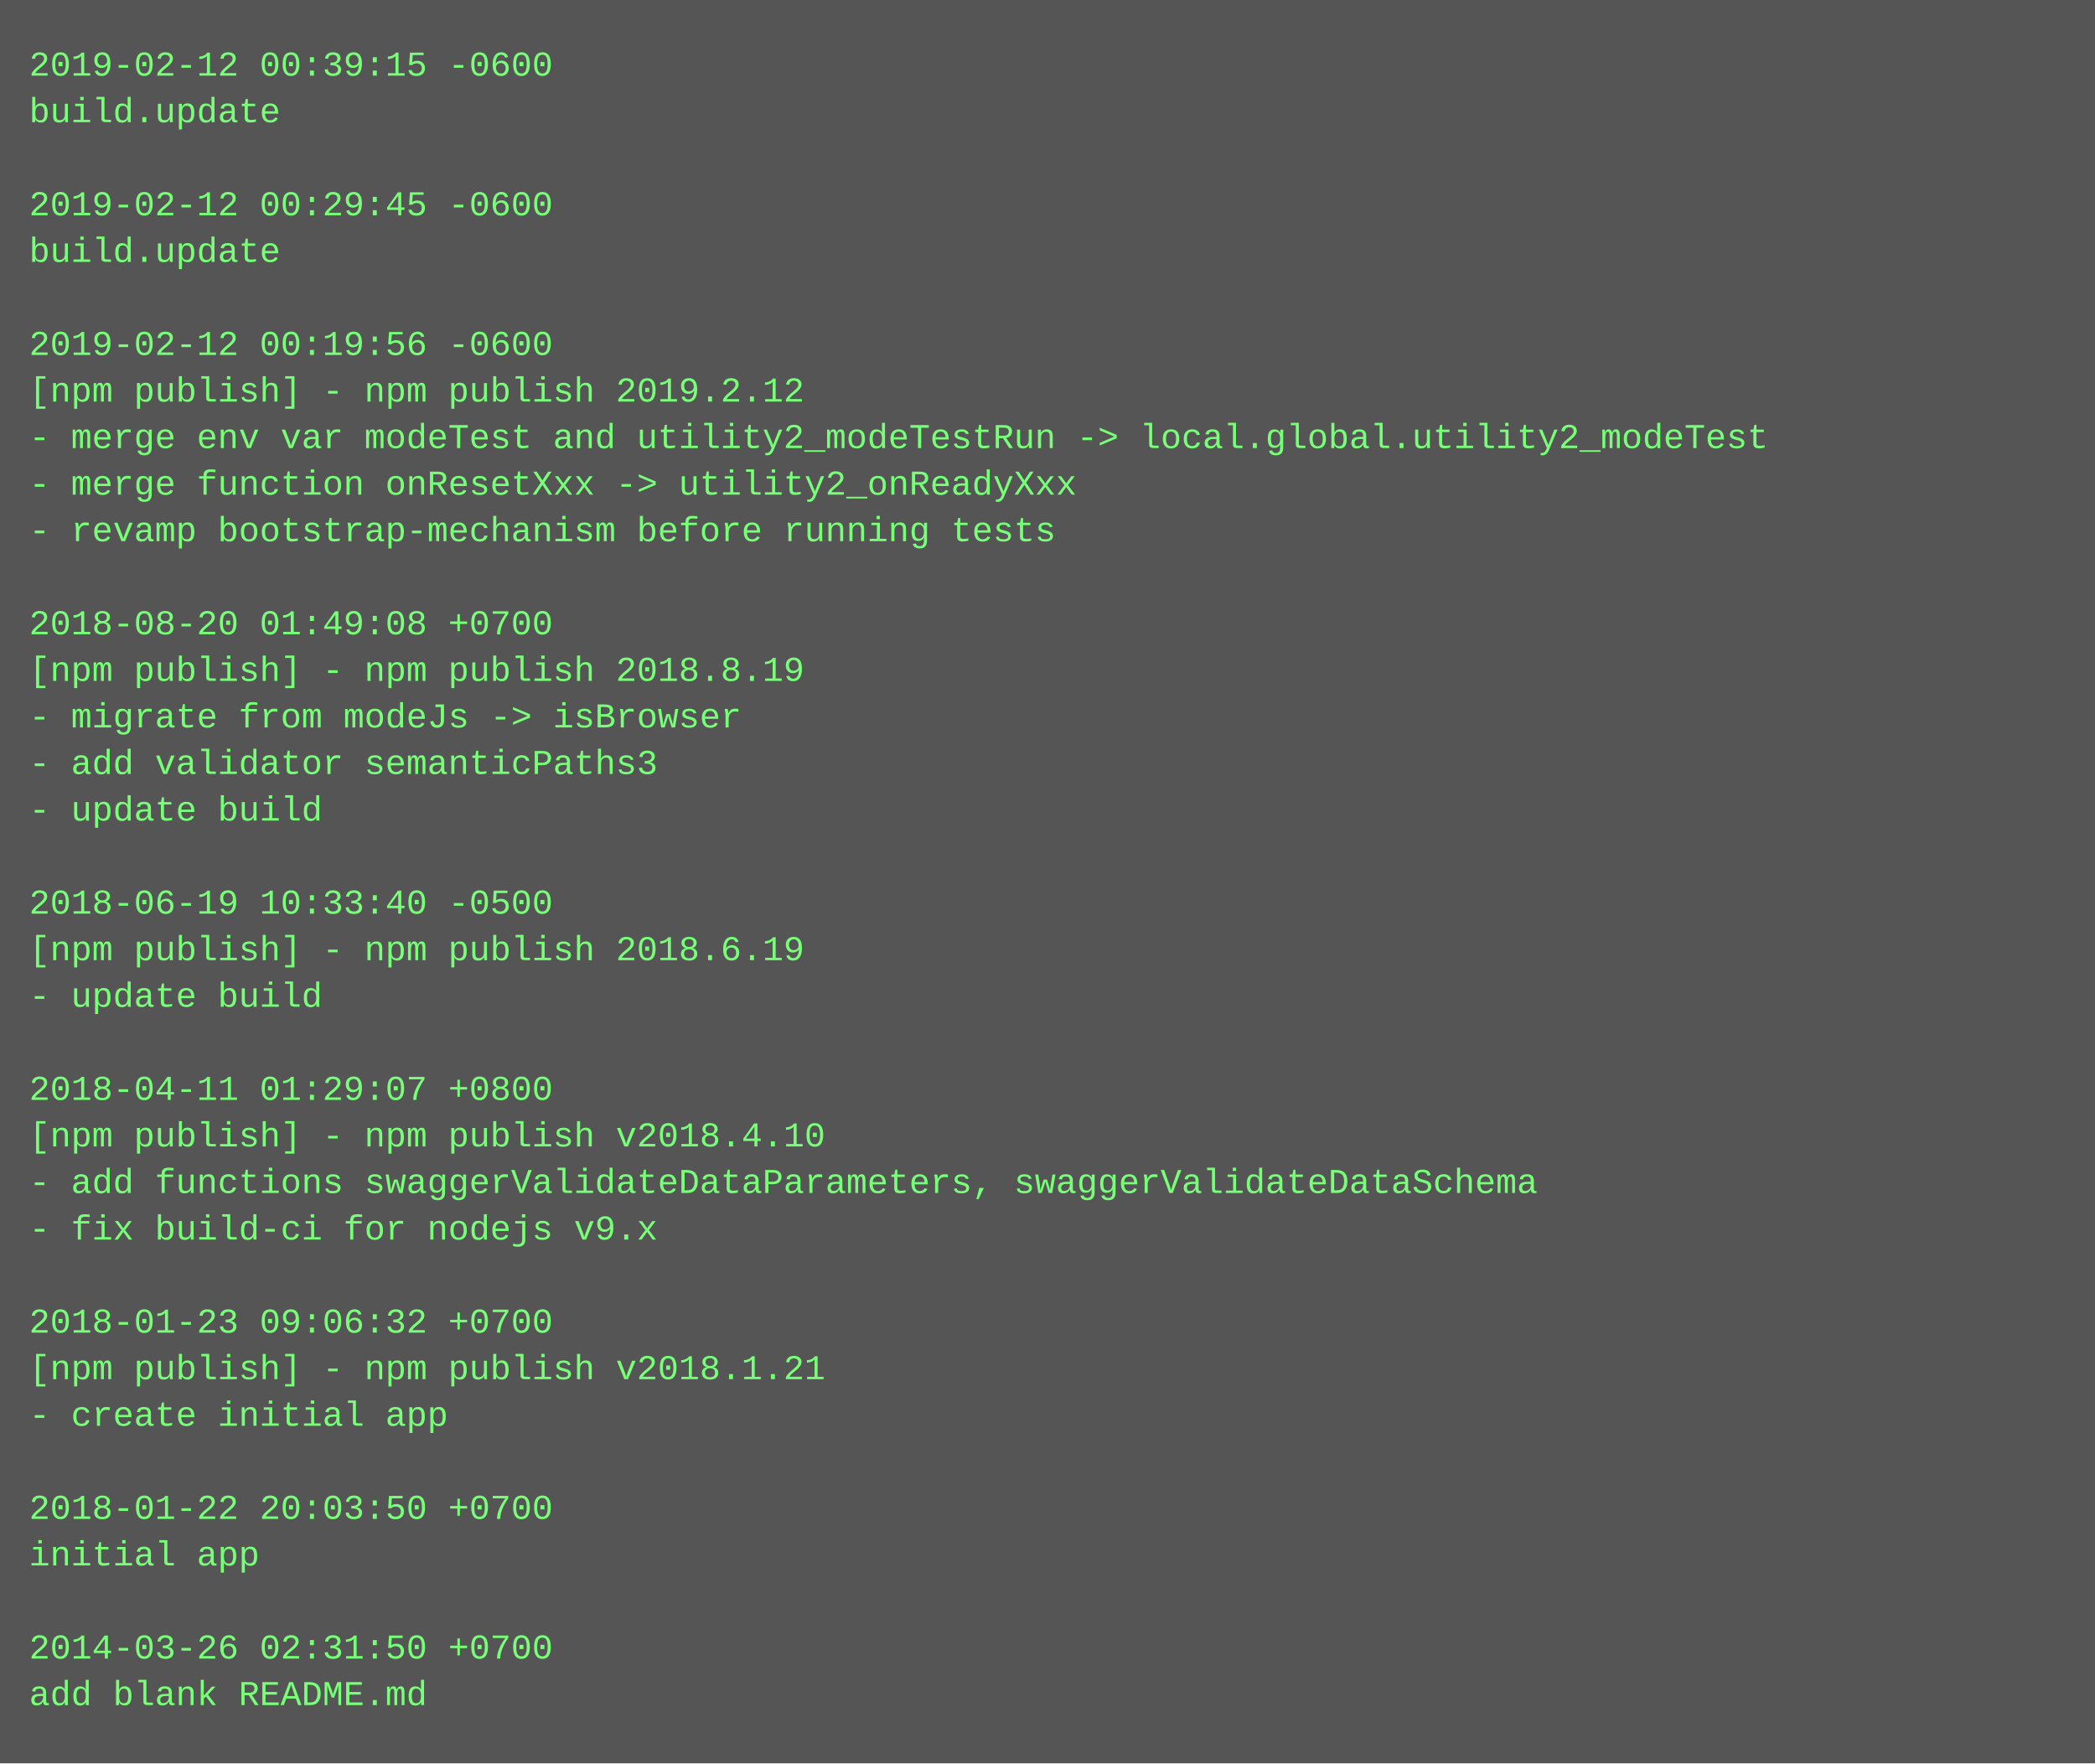
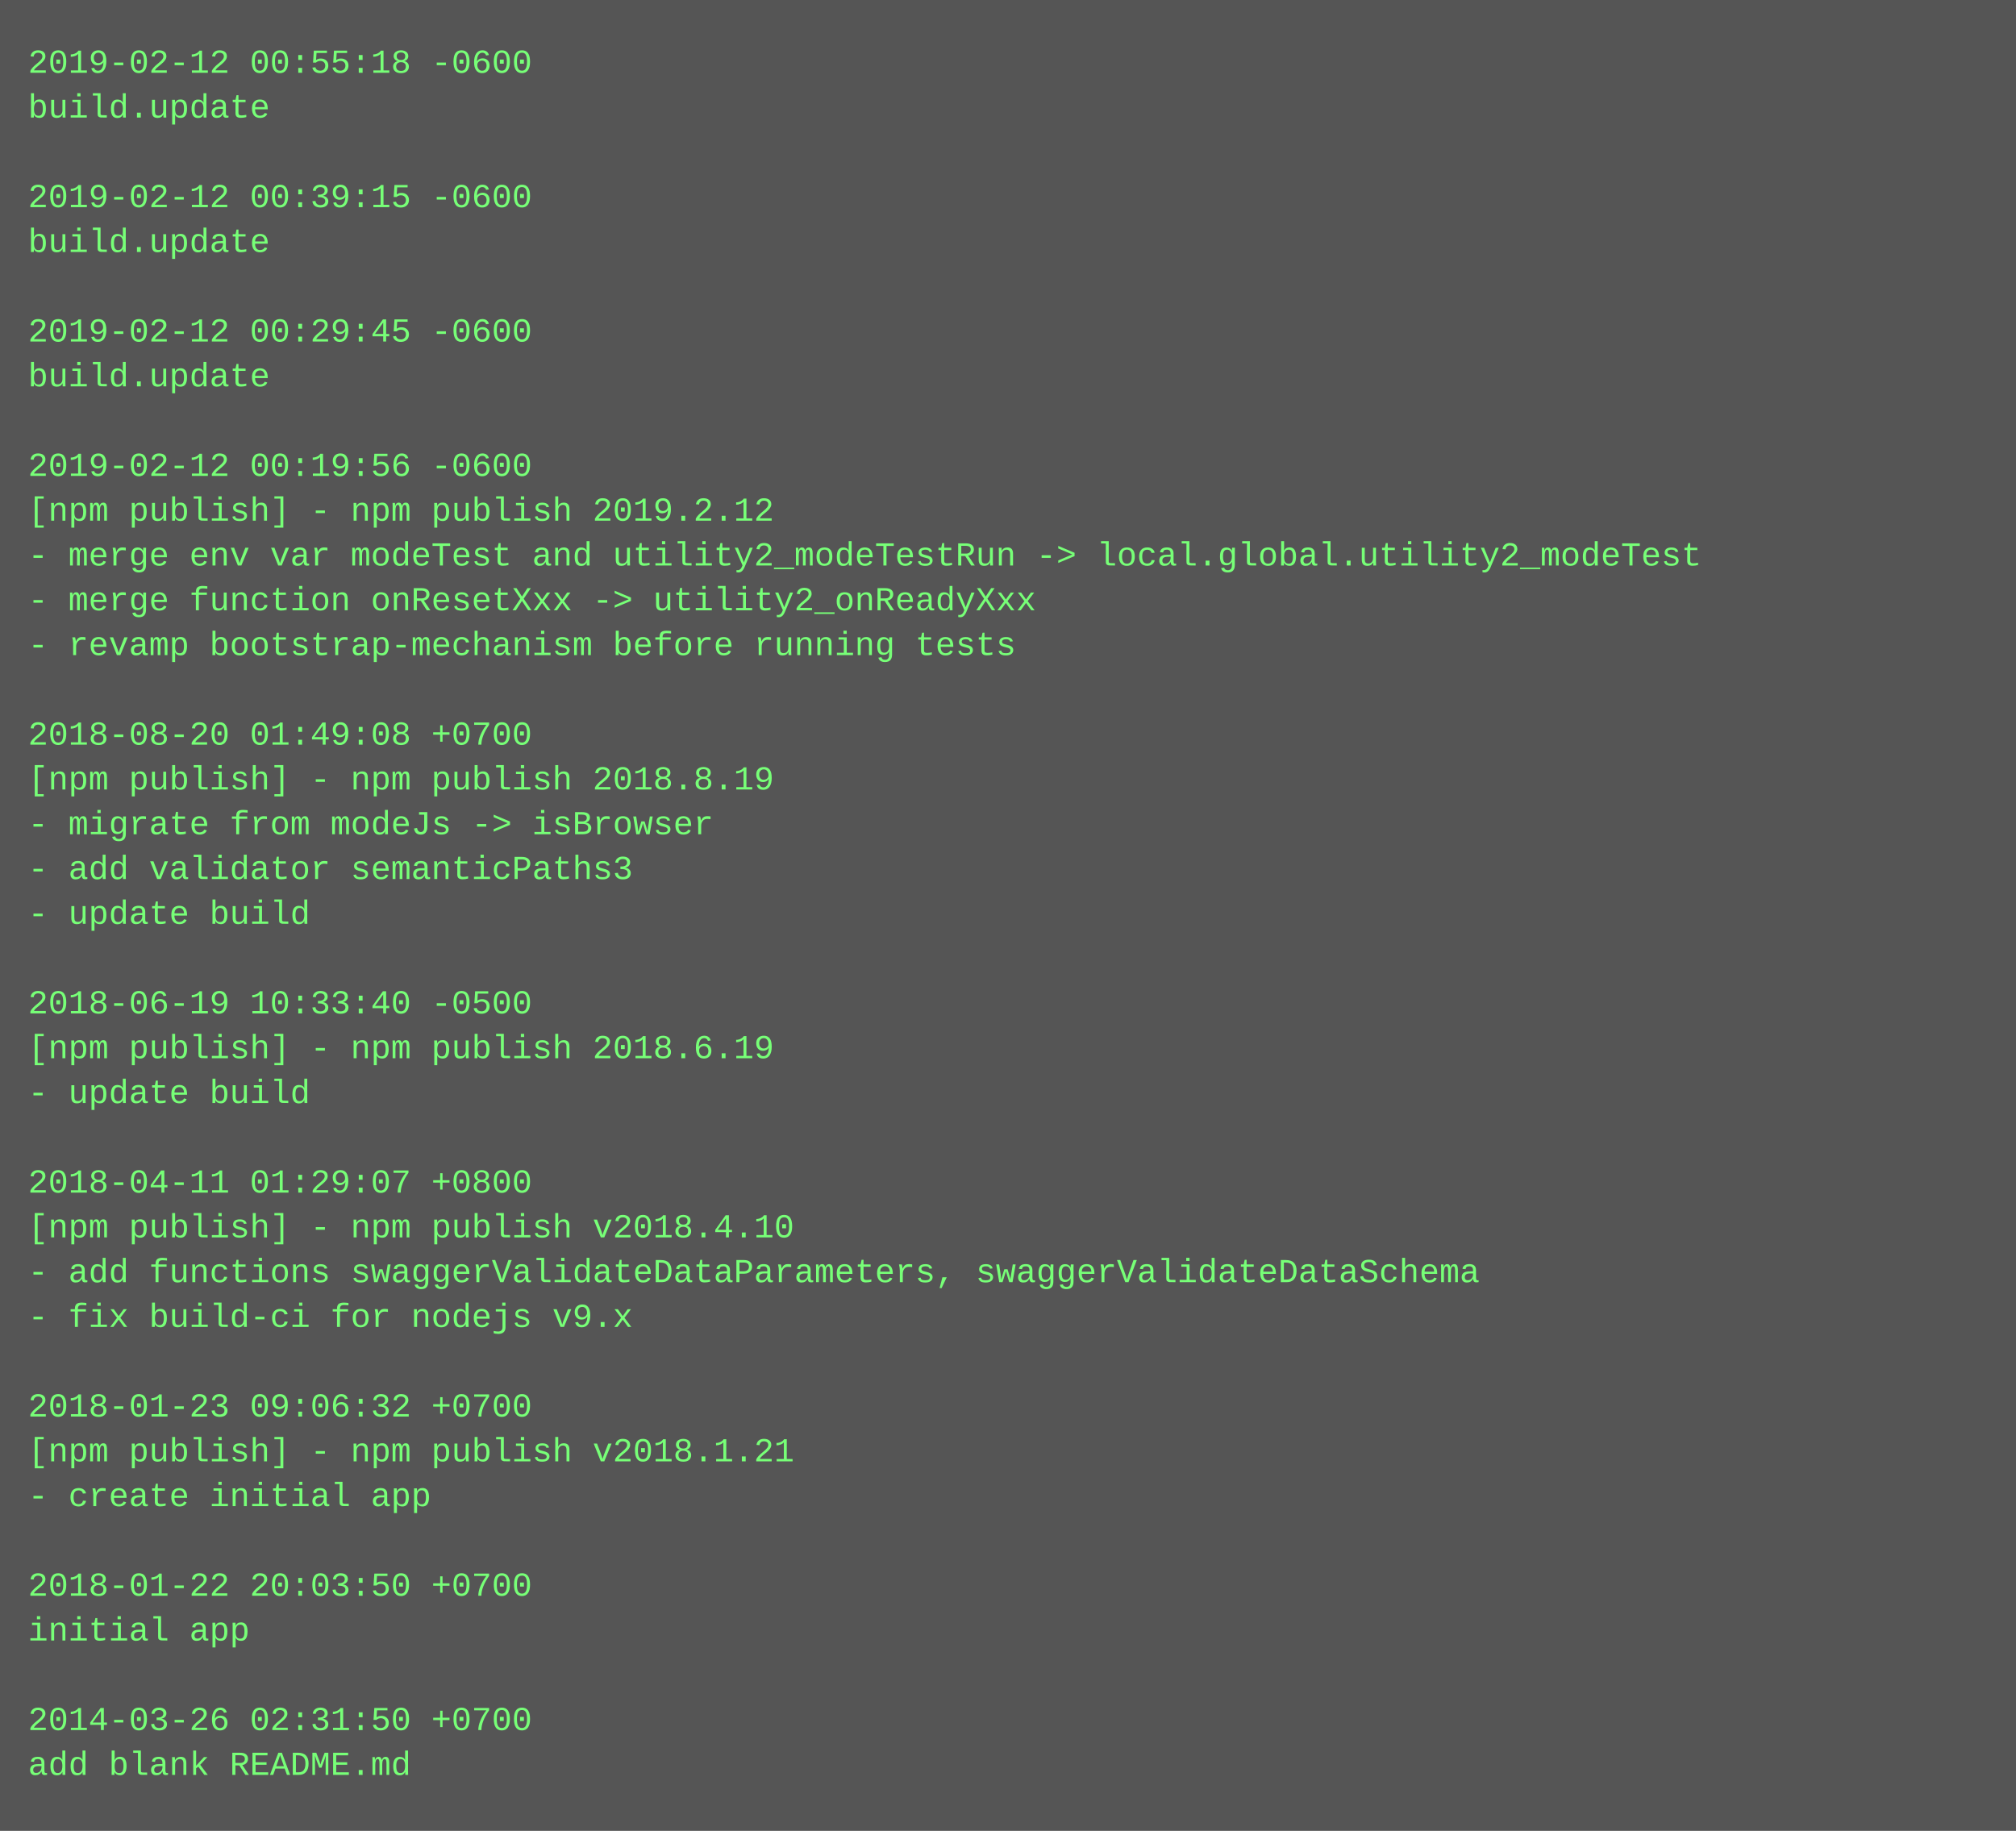
- <svg xmlns="http://www.w3.org/2000/svg" height="606" width="720">
-   <rect height="606" fill="#555" width="720" />
+ <svg xmlns="http://www.w3.org/2000/svg" height="654" width="720">
+   <rect height="654" fill="#555" width="720" />
  <text fill="#7f7" font-family="Courier New" font-size="12" xml:space="preserve">
-     <tspan x="10" y="26">2019-02-12 00:39:15 -0600</tspan>
+     <tspan x="10" y="26">2019-02-12 00:55:18 -0600</tspan>
    <tspan x="10" y="42">build.update</tspan>
    <tspan x="10" y="58" />
-     <tspan x="10" y="74">2019-02-12 00:29:45 -0600</tspan>
+     <tspan x="10" y="74">2019-02-12 00:39:15 -0600</tspan>
    <tspan x="10" y="90">build.update</tspan>
    <tspan x="10" y="106" />
-     <tspan x="10" y="122">2019-02-12 00:19:56 -0600</tspan>
-     <tspan x="10" y="138">[npm publish] - npm publish 2019.2.12</tspan>
-     <tspan x="10" y="154">- merge env var modeTest and utility2_modeTestRun -&gt; local.global.utility2_modeTest</tspan>
-     <tspan x="10" y="170">- merge function onResetXxx -&gt; utility2_onReadyXxx</tspan>
-     <tspan x="10" y="186">- revamp bootstrap-mechanism before running tests</tspan>
-     <tspan x="10" y="202" />
-     <tspan x="10" y="218">2018-08-20 01:49:08 +0700</tspan>
-     <tspan x="10" y="234">[npm publish] - npm publish 2018.8.19</tspan>
-     <tspan x="10" y="250">- migrate from modeJs -&gt; isBrowser</tspan>
-     <tspan x="10" y="266">- add validator semanticPaths3</tspan>
-     <tspan x="10" y="282">- update build</tspan>
-     <tspan x="10" y="298" />
-     <tspan x="10" y="314">2018-06-19 10:33:40 -0500</tspan>
-     <tspan x="10" y="330">[npm publish] - npm publish 2018.6.19</tspan>
-     <tspan x="10" y="346">- update build</tspan>
-     <tspan x="10" y="362" />
-     <tspan x="10" y="378">2018-04-11 01:29:07 +0800</tspan>
-     <tspan x="10" y="394">[npm publish] - npm publish v2018.4.10</tspan>
-     <tspan x="10" y="410">- add functions swaggerValidateDataParameters, swaggerValidateDataSchema</tspan>
-     <tspan x="10" y="426">- fix build-ci for nodejs v9.x</tspan>
-     <tspan x="10" y="442" />
-     <tspan x="10" y="458">2018-01-23 09:06:32 +0700</tspan>
-     <tspan x="10" y="474">[npm publish] - npm publish v2018.1.21</tspan>
-     <tspan x="10" y="490">- create initial app</tspan>
-     <tspan x="10" y="506" />
-     <tspan x="10" y="522">2018-01-22 20:03:50 +0700</tspan>
-     <tspan x="10" y="538">initial app</tspan>
+     <tspan x="10" y="122">2019-02-12 00:29:45 -0600</tspan>
+     <tspan x="10" y="138">build.update</tspan>
+     <tspan x="10" y="154" />
+     <tspan x="10" y="170">2019-02-12 00:19:56 -0600</tspan>
+     <tspan x="10" y="186">[npm publish] - npm publish 2019.2.12</tspan>
+     <tspan x="10" y="202">- merge env var modeTest and utility2_modeTestRun -&gt; local.global.utility2_modeTest</tspan>
+     <tspan x="10" y="218">- merge function onResetXxx -&gt; utility2_onReadyXxx</tspan>
+     <tspan x="10" y="234">- revamp bootstrap-mechanism before running tests</tspan>
+     <tspan x="10" y="250" />
+     <tspan x="10" y="266">2018-08-20 01:49:08 +0700</tspan>
+     <tspan x="10" y="282">[npm publish] - npm publish 2018.8.19</tspan>
+     <tspan x="10" y="298">- migrate from modeJs -&gt; isBrowser</tspan>
+     <tspan x="10" y="314">- add validator semanticPaths3</tspan>
+     <tspan x="10" y="330">- update build</tspan>
+     <tspan x="10" y="346" />
+     <tspan x="10" y="362">2018-06-19 10:33:40 -0500</tspan>
+     <tspan x="10" y="378">[npm publish] - npm publish 2018.6.19</tspan>
+     <tspan x="10" y="394">- update build</tspan>
+     <tspan x="10" y="410" />
+     <tspan x="10" y="426">2018-04-11 01:29:07 +0800</tspan>
+     <tspan x="10" y="442">[npm publish] - npm publish v2018.4.10</tspan>
+     <tspan x="10" y="458">- add functions swaggerValidateDataParameters, swaggerValidateDataSchema</tspan>
+     <tspan x="10" y="474">- fix build-ci for nodejs v9.x</tspan>
+     <tspan x="10" y="490" />
+     <tspan x="10" y="506">2018-01-23 09:06:32 +0700</tspan>
+     <tspan x="10" y="522">[npm publish] - npm publish v2018.1.21</tspan>
+     <tspan x="10" y="538">- create initial app</tspan>
    <tspan x="10" y="554" />
-     <tspan x="10" y="570">2014-03-26 02:31:50 +0700</tspan>
-     <tspan x="10" y="586">add blank README.md</tspan>
+     <tspan x="10" y="570">2018-01-22 20:03:50 +0700</tspan>
+     <tspan x="10" y="586">initial app</tspan>
+     <tspan x="10" y="602" />
+     <tspan x="10" y="618">2014-03-26 02:31:50 +0700</tspan>
+     <tspan x="10" y="634">add blank README.md</tspan>
  </text>
</svg>
